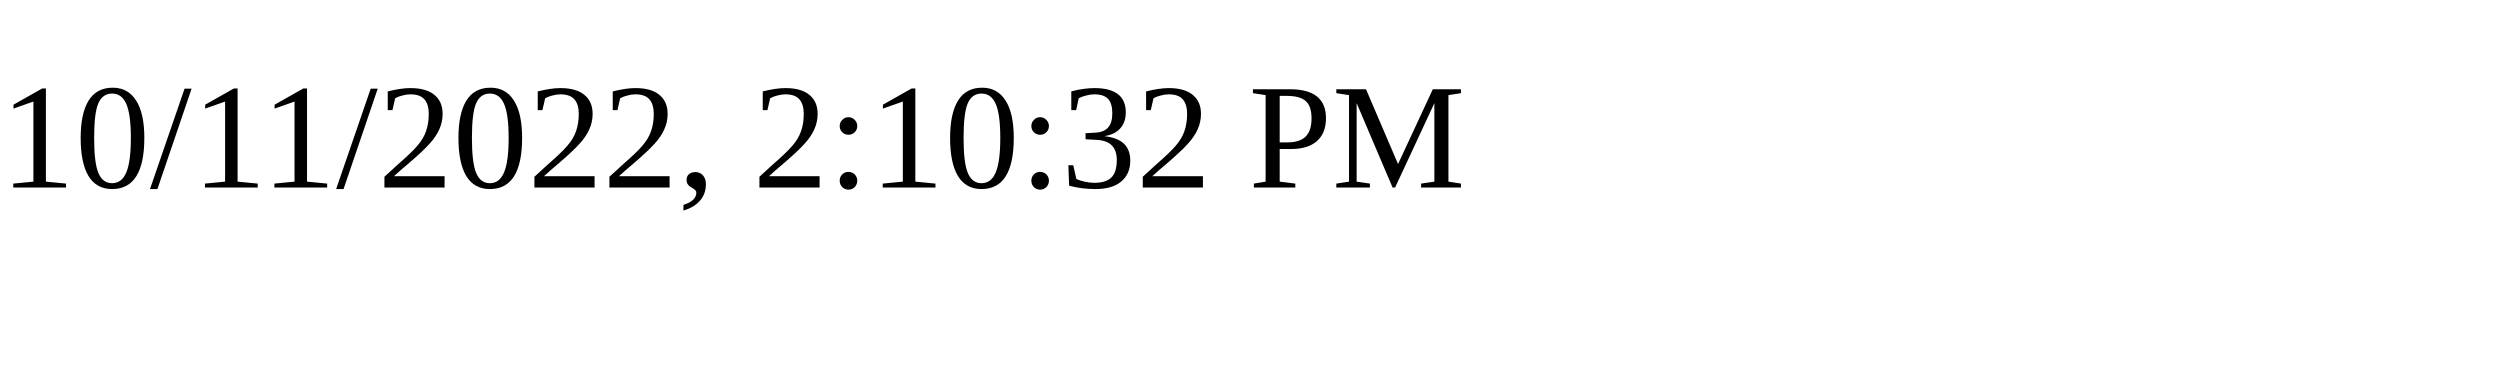
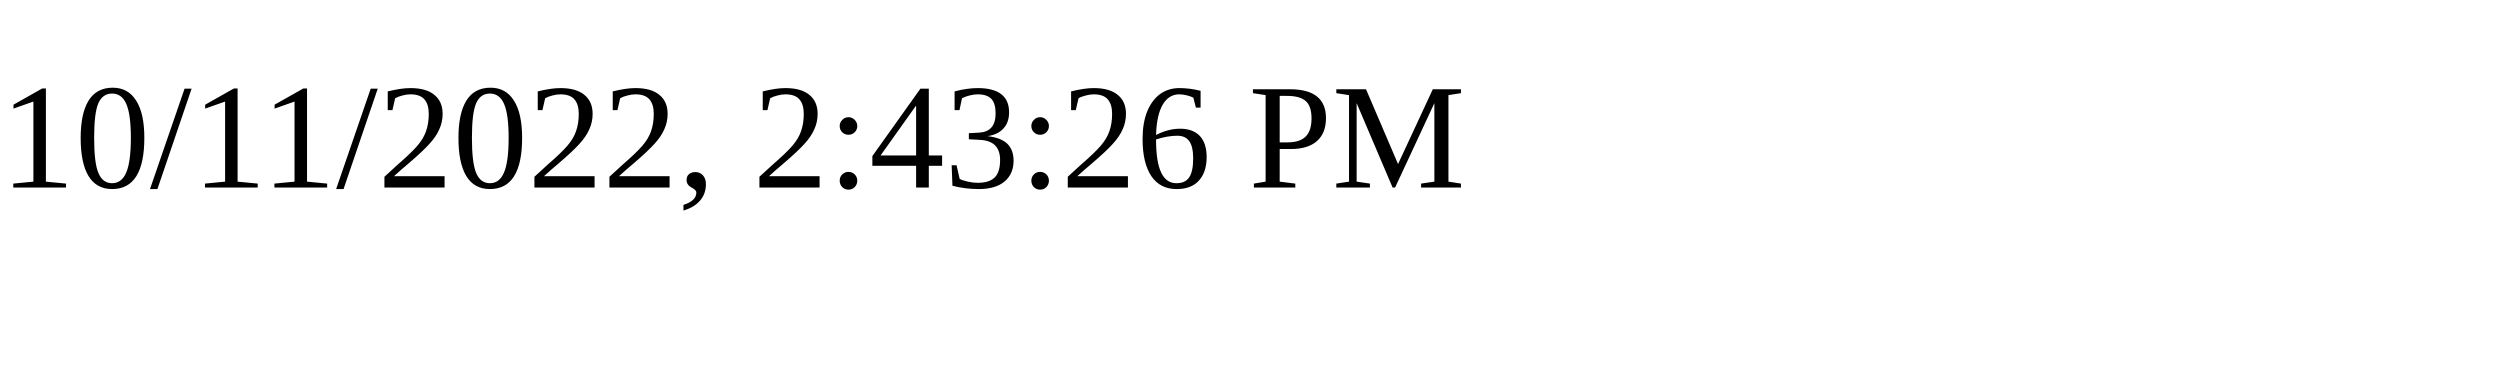
<svg xmlns="http://www.w3.org/2000/svg" height="30" width="200">
-   <text x="0" y="15">10/11/2022, 2:10:32 PM</text>
+   <text x="0" y="15">10/11/2022, 2:43:26 PM</text>
</svg>
